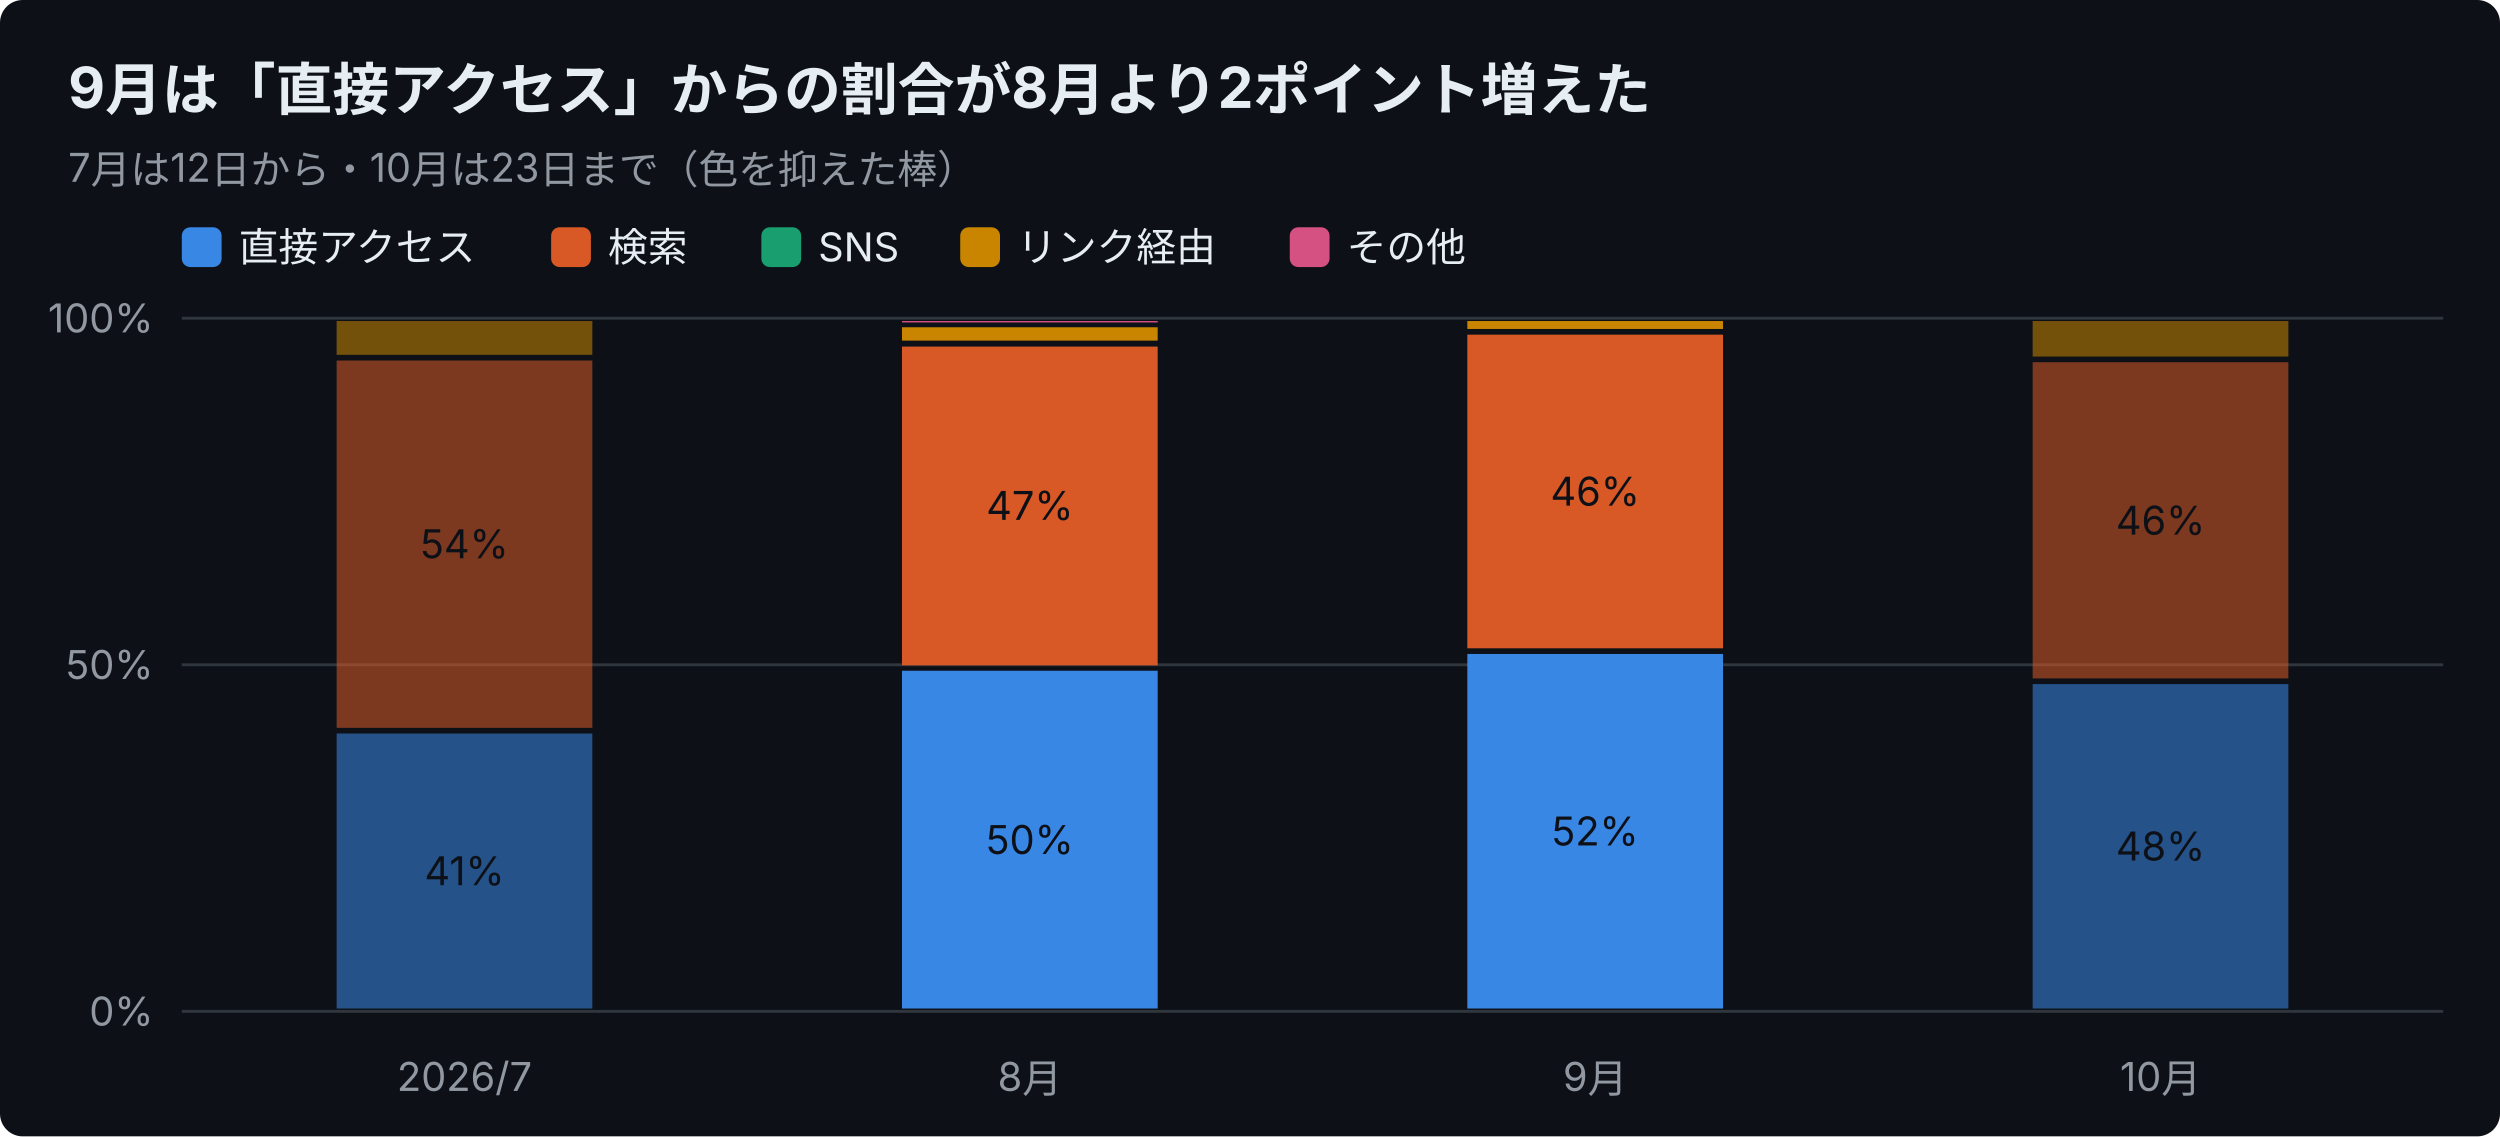
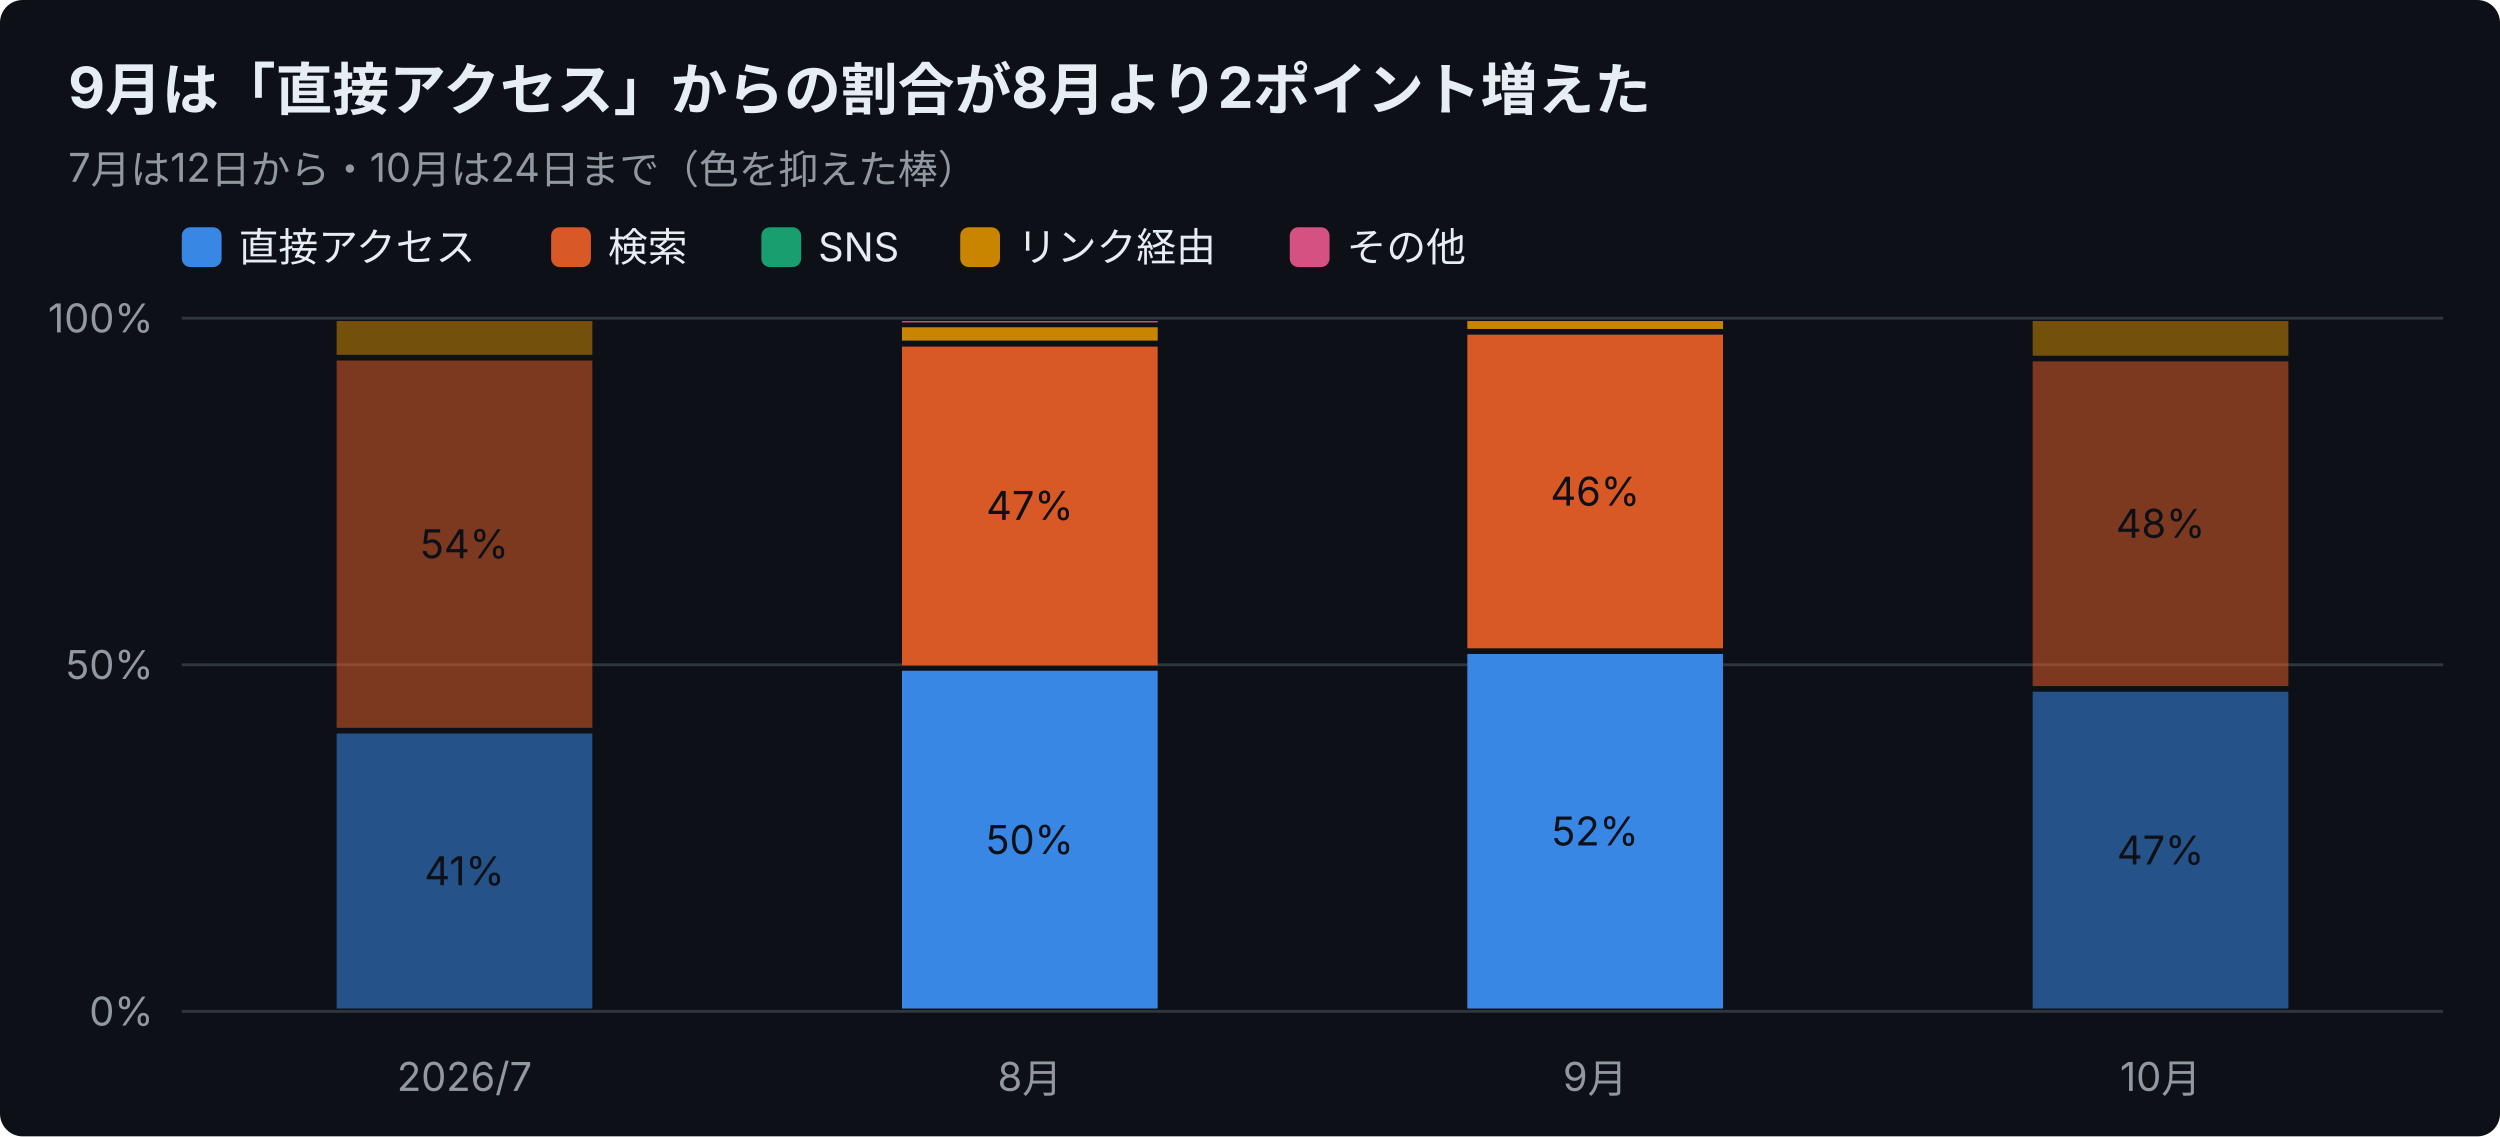
<svg xmlns="http://www.w3.org/2000/svg" width="880" height="400" viewBox="0 0 880 400" font-family="-apple-system,Segoe UI,Hiragino Sans,Noto Sans JP,Yu Gothic,sans-serif">
  <rect width="880" height="400" rx="8" fill="#0d1117" />
  <text x="24" y="38" font-size="20" font-weight="700" fill="#e6edf3">9月は「直接アクセス」からの割合が8月より2ポイント増えた</text>
-   <text x="24" y="64" font-size="14" fill="#9198a1">7月は12日から・10月は23日まで（色を抑えた棒）</text>
+   <text x="24" y="64" font-size="14" fill="#9198a1">7月は12日から・10月は24日まで（色を抑えた棒）</text>
  <rect x="64" y="80" width="14" height="14" rx="3" fill="#3987e5" />
  <text x="84" y="92" font-size="14" fill="#e6edf3">直接アクセス</text>
  <rect x="194" y="80" width="14" height="14" rx="3" fill="#d95926" />
  <text x="214" y="92" font-size="14" fill="#e6edf3">検索</text>
  <rect x="268" y="80" width="14" height="14" rx="3" fill="#199e70" />
  <text x="288" y="92" font-size="14" fill="#e6edf3">SNS</text>
  <rect x="338" y="80" width="14" height="14" rx="3" fill="#c98500" />
  <text x="358" y="92" font-size="14" fill="#e6edf3">リンク経由</text>
  <rect x="454" y="80" width="14" height="14" rx="3" fill="#d55181" />
  <text x="474" y="92" font-size="14" fill="#e6edf3">その他</text>
  <line x1="64" y1="356.0" x2="860" y2="356.0" stroke="#30363d" />
  <text x="54" y="361.0" font-size="14" text-anchor="end" fill="#9198a1">0%</text>
  <line x1="64" y1="234.0" x2="860" y2="234.0" stroke="#30363d" />
  <text x="54" y="239.0" font-size="14" text-anchor="end" fill="#9198a1">50%</text>
  <line x1="64" y1="112.0" x2="860" y2="112.0" stroke="#30363d" />
  <text x="54" y="117.0" font-size="14" text-anchor="end" fill="#9198a1">100%</text>
  <text x="163.5" y="384" font-size="14" text-anchor="middle" fill="#9198a1">2026/7</text>
  <rect x="118.5" y="258.2" width="90.0" height="96.8" fill="#3987e5" opacity="0.55" />
  <text x="163.5" y="311.6" font-size="14" text-anchor="middle" fill="#0d1117">41%</text>
  <rect x="118.5" y="126.9" width="90.0" height="129.3" fill="#d95926" opacity="0.55" />
  <text x="163.5" y="196.5" font-size="14" text-anchor="middle" fill="#0d1117">54%</text>
  <rect x="118.5" y="113.0" width="90.0" height="11.9" fill="#c98500" opacity="0.55" />
  <text x="362.5" y="384" font-size="14" text-anchor="middle" fill="#9198a1">8月</text>
  <rect x="317.5" y="236.1" width="90.0" height="118.9" fill="#3987e5" />
  <text x="362.5" y="300.6" font-size="14" text-anchor="middle" fill="#0d1117">50%</text>
  <rect x="317.5" y="122.0" width="90.0" height="112.2" fill="#d95926" />
  <text x="362.5" y="183.0" font-size="14" text-anchor="middle" fill="#0d1117">47%</text>
  <rect x="317.5" y="115.2" width="90.0" height="4.7" fill="#c98500" />
  <rect x="317.5" y="113.0" width="90.0" height="0.5" fill="#d55181" />
  <text x="561.5" y="384" font-size="14" text-anchor="middle" fill="#9198a1">9月</text>
  <rect x="516.5" y="230.2" width="90.0" height="124.8" fill="#3987e5" />
  <text x="561.5" y="297.6" font-size="14" text-anchor="middle" fill="#0d1117">52%</text>
  <rect x="516.5" y="117.8" width="90.0" height="110.4" fill="#d95926" />
  <text x="561.5" y="178.0" font-size="14" text-anchor="middle" fill="#0d1117">46%</text>
  <rect x="516.5" y="113.0" width="90.0" height="2.8" fill="#c98500" />
  <text x="760.5" y="384" font-size="14" text-anchor="middle" fill="#9198a1">10月</text>
-   <rect x="715.5" y="240.8" width="90.0" height="114.2" fill="#3987e5" opacity="0.55" />
-   <text x="760.5" y="302.9" font-size="14" text-anchor="middle" fill="#0d1117">48%</text>
-   <rect x="715.5" y="127.5" width="90.0" height="111.3" fill="#d95926" opacity="0.55" />
-   <text x="760.5" y="188.2" font-size="14" text-anchor="middle" fill="#0d1117">46%</text>
-   <rect x="715.5" y="113.0" width="90.0" height="12.5" fill="#c98500" opacity="0.55" />
+   <rect x="715.5" y="243.5" width="90.0" height="111.5" fill="#3987e5" opacity="0.55" />
+   <text x="760.5" y="304.3" font-size="14" text-anchor="middle" fill="#0d1117">47%</text>
+   <rect x="715.5" y="127.2" width="90.0" height="114.3" fill="#d95926" opacity="0.55" />
+   <text x="760.5" y="189.3" font-size="14" text-anchor="middle" fill="#0d1117">48%</text>
+   <rect x="715.5" y="113.0" width="90.0" height="12.2" fill="#c98500" opacity="0.55" />
</svg>
